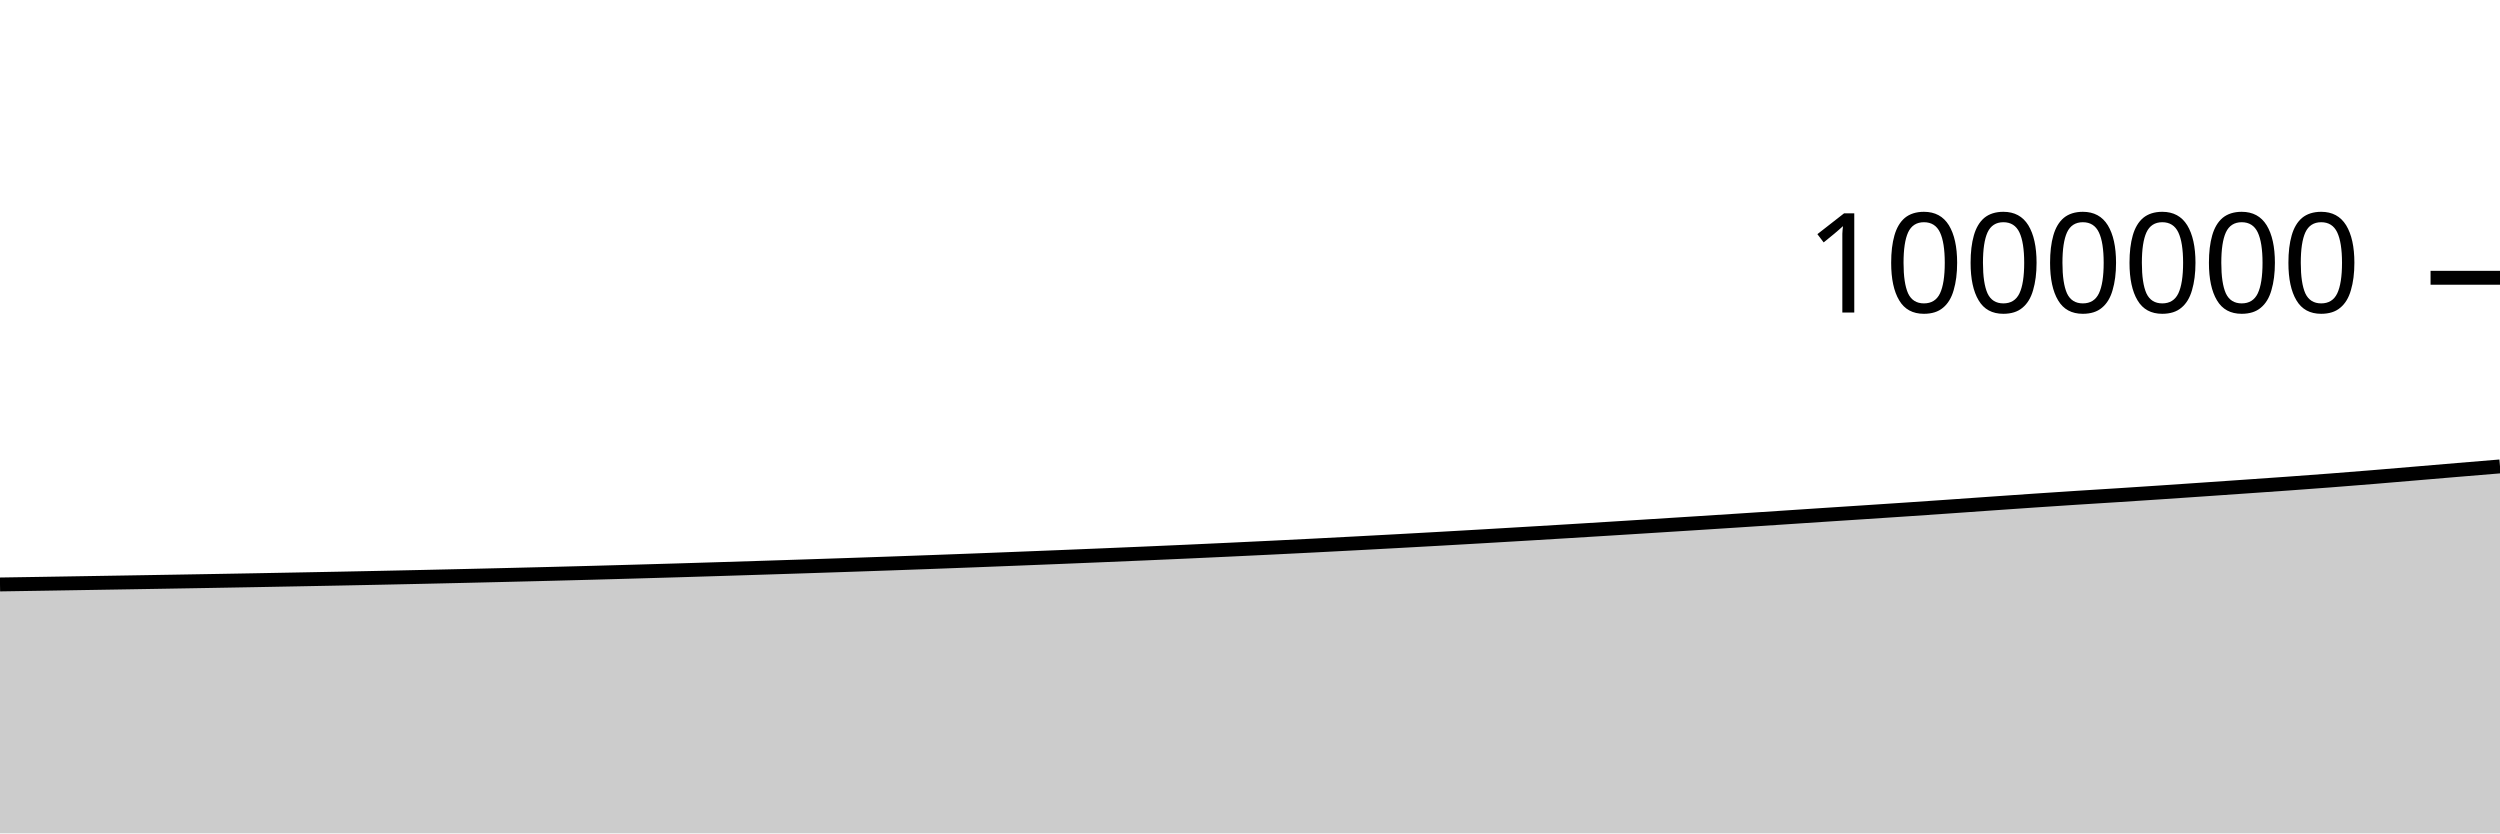
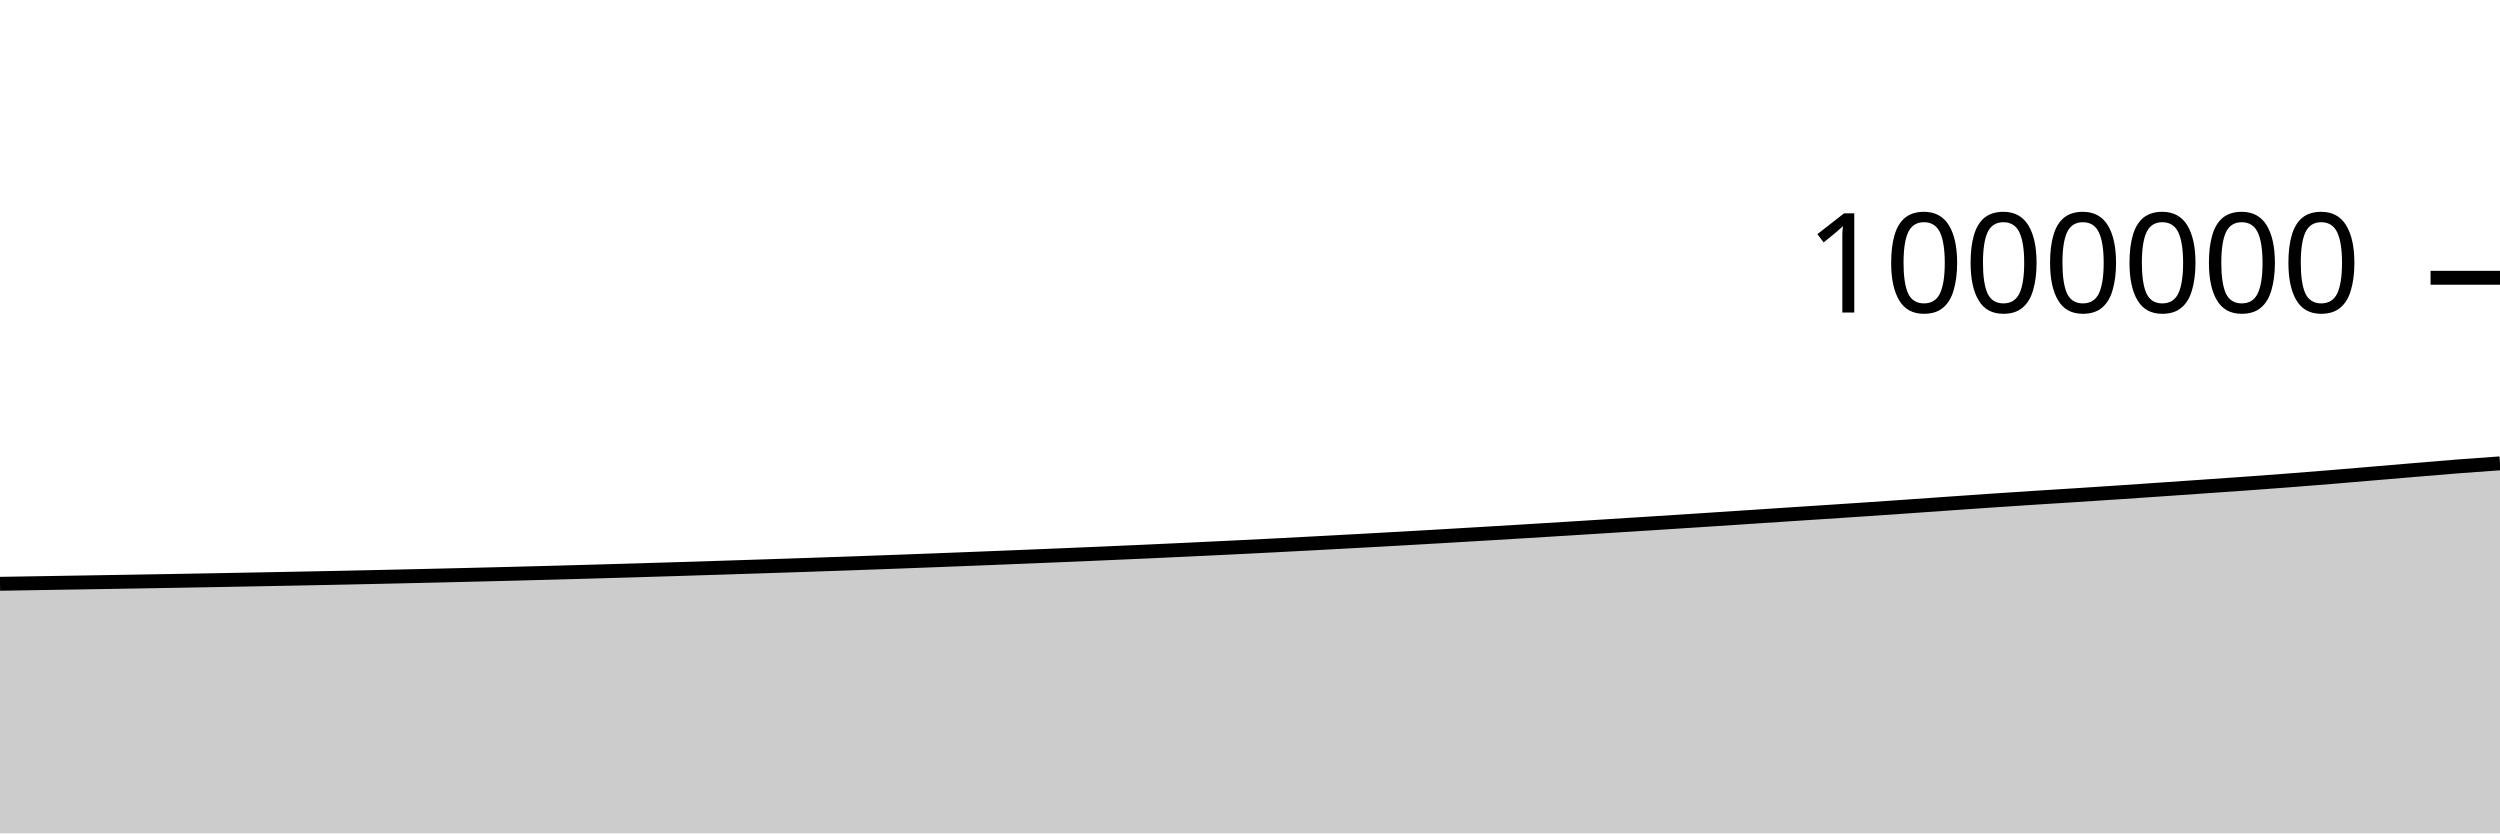
<svg xmlns="http://www.w3.org/2000/svg" viewBox="0 0 180 60">
  <g transform="translate(0,20)">
-     <path class="area" fill="rgba(0, 0, 0, 0.2)" d="M0,22.081C1.017,22.065,2.034,22.049,3.051,22.033C4.068,22.016,5.085,22,6.102,21.983C7.119,21.967,8.136,21.95,9.153,21.933C10.169,21.916,11.186,21.899,12.203,21.882C13.22,21.864,14.237,21.847,15.254,21.83C16.271,21.812,17.288,21.794,18.305,21.776C19.322,21.757,20.339,21.738,21.356,21.719C22.373,21.7,23.39,21.681,24.407,21.661C25.424,21.641,26.441,21.62,27.458,21.599C28.475,21.578,29.492,21.556,30.508,21.534C31.525,21.511,32.542,21.488,33.559,21.465C34.576,21.442,35.593,21.418,36.61,21.393C37.627,21.369,38.644,21.344,39.661,21.318C40.678,21.292,41.695,21.265,42.712,21.238C43.729,21.21,44.746,21.182,45.763,21.153C46.78,21.124,47.797,21.095,48.814,21.065C49.831,21.034,50.847,21.004,51.864,20.972C52.881,20.941,53.898,20.908,54.915,20.876C55.932,20.843,56.949,20.811,57.966,20.778C58.983,20.745,60,20.711,61.017,20.677C62.034,20.642,63.051,20.608,64.068,20.572C65.085,20.536,66.102,20.5,67.119,20.462C68.136,20.425,69.153,20.387,70.169,20.348C71.186,20.309,72.203,20.269,73.22,20.229C74.237,20.188,75.254,20.148,76.271,20.107C77.288,20.066,78.305,20.024,79.322,19.982C80.339,19.94,81.356,19.897,82.373,19.853C83.39,19.809,84.407,19.764,85.424,19.719C86.441,19.673,87.458,19.626,88.475,19.578C89.492,19.53,90.508,19.482,91.525,19.432C92.542,19.382,93.559,19.332,94.576,19.28C95.593,19.228,96.61,19.174,97.627,19.121C98.644,19.067,99.661,19.012,100.678,18.957C101.695,18.901,102.712,18.845,103.729,18.788C104.746,18.73,105.763,18.672,106.78,18.613C107.797,18.554,108.814,18.494,109.831,18.433C110.847,18.372,111.864,18.312,112.881,18.25C113.898,18.188,114.915,18.125,115.932,18.062C116.949,17.999,117.966,17.935,118.983,17.871C120,17.807,121.017,17.743,122.034,17.678C123.051,17.613,124.068,17.548,125.085,17.482C126.102,17.416,127.119,17.349,128.136,17.282C129.153,17.215,130.169,17.147,131.186,17.08C132.203,17.013,133.22,16.948,134.237,16.881C135.254,16.814,136.271,16.748,137.288,16.679C138.305,16.611,139.322,16.541,140.339,16.47C141.356,16.4,142.373,16.326,143.39,16.255C144.407,16.184,145.424,16.113,146.441,16.044C147.458,15.975,148.475,15.908,149.492,15.842C150.508,15.777,151.525,15.715,152.542,15.65C153.559,15.584,154.576,15.518,155.593,15.45C156.61,15.382,157.627,15.312,158.644,15.242C159.661,15.172,160.678,15.102,161.695,15.031C162.712,14.96,163.729,14.891,164.746,14.818C165.763,14.744,166.78,14.67,167.797,14.592C168.814,14.514,169.831,14.433,170.847,14.35C171.864,14.267,172.881,14.179,173.898,14.093C174.915,14.007,175.932,13.921,176.949,13.835C177.966,13.75,178.983,13.666,180,13.582L180,40C178.983,40,177.966,40,176.949,40C175.932,40,174.915,40,173.898,40C172.881,40,171.864,40,170.847,40C169.831,40,168.814,40,167.797,40C166.78,40,165.763,40,164.746,40C163.729,40,162.712,40,161.695,40C160.678,40,159.661,40,158.644,40C157.627,40,156.61,40,155.593,40C154.576,40,153.559,40,152.542,40C151.525,40,150.508,40,149.492,40C148.475,40,147.458,40,146.441,40C145.424,40,144.407,40,143.39,40C142.373,40,141.356,40,140.339,40C139.322,40,138.305,40,137.288,40C136.271,40,135.254,40,134.237,40C133.22,40,132.203,40,131.186,40C130.169,40,129.153,40,128.136,40C127.119,40,126.102,40,125.085,40C124.068,40,123.051,40,122.034,40C121.017,40,120,40,118.983,40C117.966,40,116.949,40,115.932,40C114.915,40,113.898,40,112.881,40C111.864,40,110.847,40,109.831,40C108.814,40,107.797,40,106.78,40C105.763,40,104.746,40,103.729,40C102.712,40,101.695,40,100.678,40C99.661,40,98.644,40,97.627,40C96.61,40,95.593,40,94.576,40C93.559,40,92.542,40,91.525,40C90.508,40,89.492,40,88.475,40C87.458,40,86.441,40,85.424,40C84.407,40,83.39,40,82.373,40C81.356,40,80.339,40,79.322,40C78.305,40,77.288,40,76.271,40C75.254,40,74.237,40,73.22,40C72.203,40,71.186,40,70.169,40C69.153,40,68.136,40,67.119,40C66.102,40,65.085,40,64.068,40C63.051,40,62.034,40,61.017,40C60,40,58.983,40,57.966,40C56.949,40,55.932,40,54.915,40C53.898,40,52.881,40,51.864,40C50.847,40,49.831,40,48.814,40C47.797,40,46.78,40,45.763,40C44.746,40,43.729,40,42.712,40C41.695,40,40.678,40,39.661,40C38.644,40,37.627,40,36.61,40C35.593,40,34.576,40,33.559,40C32.542,40,31.525,40,30.508,40C29.492,40,28.475,40,27.458,40C26.441,40,25.424,40,24.407,40C23.39,40,22.373,40,21.356,40C20.339,40,19.322,40,18.305,40C17.288,40,16.271,40,15.254,40C14.237,40,13.22,40,12.203,40C11.186,40,10.169,40,9.153,40C8.136,40,7.119,40,6.102,40C5.085,40,4.068,40,3.051,40C2.034,40,1.017,40,0,40Z" />
-     <path class="line" stroke="black" fill="none" d="M0,22.081C1.017,22.065,2.034,22.049,3.051,22.033C4.068,22.016,5.085,22,6.102,21.983C7.119,21.967,8.136,21.95,9.153,21.933C10.169,21.916,11.186,21.899,12.203,21.882C13.22,21.864,14.237,21.847,15.254,21.83C16.271,21.812,17.288,21.794,18.305,21.776C19.322,21.757,20.339,21.738,21.356,21.719C22.373,21.7,23.39,21.681,24.407,21.661C25.424,21.641,26.441,21.62,27.458,21.599C28.475,21.578,29.492,21.556,30.508,21.534C31.525,21.511,32.542,21.488,33.559,21.465C34.576,21.442,35.593,21.418,36.61,21.393C37.627,21.369,38.644,21.344,39.661,21.318C40.678,21.292,41.695,21.265,42.712,21.238C43.729,21.21,44.746,21.182,45.763,21.153C46.78,21.124,47.797,21.095,48.814,21.065C49.831,21.034,50.847,21.004,51.864,20.972C52.881,20.941,53.898,20.908,54.915,20.876C55.932,20.843,56.949,20.811,57.966,20.778C58.983,20.745,60,20.711,61.017,20.677C62.034,20.642,63.051,20.608,64.068,20.572C65.085,20.536,66.102,20.5,67.119,20.462C68.136,20.425,69.153,20.387,70.169,20.348C71.186,20.309,72.203,20.269,73.22,20.229C74.237,20.188,75.254,20.148,76.271,20.107C77.288,20.066,78.305,20.024,79.322,19.982C80.339,19.94,81.356,19.897,82.373,19.853C83.39,19.809,84.407,19.764,85.424,19.719C86.441,19.673,87.458,19.626,88.475,19.578C89.492,19.53,90.508,19.482,91.525,19.432C92.542,19.382,93.559,19.332,94.576,19.28C95.593,19.228,96.61,19.174,97.627,19.121C98.644,19.067,99.661,19.012,100.678,18.957C101.695,18.901,102.712,18.845,103.729,18.788C104.746,18.73,105.763,18.672,106.78,18.613C107.797,18.554,108.814,18.494,109.831,18.433C110.847,18.372,111.864,18.312,112.881,18.25C113.898,18.188,114.915,18.125,115.932,18.062C116.949,17.999,117.966,17.935,118.983,17.871C120,17.807,121.017,17.743,122.034,17.678C123.051,17.613,124.068,17.548,125.085,17.482C126.102,17.416,127.119,17.349,128.136,17.282C129.153,17.215,130.169,17.147,131.186,17.08C132.203,17.013,133.22,16.948,134.237,16.881C135.254,16.814,136.271,16.748,137.288,16.679C138.305,16.611,139.322,16.541,140.339,16.47C141.356,16.4,142.373,16.326,143.39,16.255C144.407,16.184,145.424,16.113,146.441,16.044C147.458,15.975,148.475,15.908,149.492,15.842C150.508,15.777,151.525,15.715,152.542,15.65C153.559,15.584,154.576,15.518,155.593,15.45C156.61,15.382,157.627,15.312,158.644,15.242C159.661,15.172,160.678,15.102,161.695,15.031C162.712,14.96,163.729,14.891,164.746,14.818C165.763,14.744,166.78,14.67,167.797,14.592C168.814,14.514,169.831,14.433,170.847,14.35C171.864,14.267,172.881,14.179,173.898,14.093C174.915,14.007,175.932,13.921,176.949,13.835C177.966,13.75,178.983,13.666,180,13.582" />
+     <path class="area" fill="rgba(0, 0, 0, 0.2)" d="M0,22.033C1.017,22.016,2.034,22,3.051,21.983C4.068,21.967,5.085,21.95,6.102,21.933C7.119,21.916,8.136,21.899,9.153,21.882C10.169,21.864,11.186,21.847,12.203,21.83C13.22,21.812,14.237,21.794,15.254,21.776C16.271,21.757,17.288,21.738,18.305,21.719C19.322,21.7,20.339,21.681,21.356,21.661C22.373,21.641,23.39,21.62,24.407,21.599C25.424,21.578,26.441,21.556,27.458,21.534C28.475,21.511,29.492,21.488,30.508,21.465C31.525,21.442,32.542,21.418,33.559,21.393C34.576,21.369,35.593,21.344,36.61,21.318C37.627,21.292,38.644,21.265,39.661,21.238C40.678,21.21,41.695,21.182,42.712,21.153C43.729,21.124,44.746,21.095,45.763,21.065C46.78,21.034,47.797,21.004,48.814,20.972C49.831,20.941,50.847,20.908,51.864,20.876C52.881,20.843,53.898,20.811,54.915,20.778C55.932,20.745,56.949,20.711,57.966,20.677C58.983,20.642,60,20.608,61.017,20.572C62.034,20.536,63.051,20.5,64.068,20.462C65.085,20.425,66.102,20.387,67.119,20.348C68.136,20.309,69.153,20.269,70.169,20.229C71.186,20.188,72.203,20.148,73.22,20.107C74.237,20.066,75.254,20.024,76.271,19.982C77.288,19.94,78.305,19.897,79.322,19.853C80.339,19.809,81.356,19.764,82.373,19.719C83.39,19.673,84.407,19.626,85.424,19.578C86.441,19.53,87.458,19.482,88.475,19.432C89.492,19.382,90.508,19.332,91.525,19.28C92.542,19.228,93.559,19.174,94.576,19.121C95.593,19.067,96.61,19.012,97.627,18.957C98.644,18.901,99.661,18.845,100.678,18.788C101.695,18.73,102.712,18.672,103.729,18.613C104.746,18.554,105.763,18.494,106.78,18.433C107.797,18.372,108.814,18.312,109.831,18.25C110.847,18.188,111.864,18.125,112.881,18.062C113.898,17.999,114.915,17.935,115.932,17.871C116.949,17.807,117.966,17.743,118.983,17.678C120,17.613,121.017,17.548,122.034,17.482C123.051,17.416,124.068,17.349,125.085,17.282C126.102,17.215,127.119,17.147,128.136,17.08C129.153,17.013,130.169,16.948,131.186,16.881C132.203,16.814,133.22,16.748,134.237,16.679C135.254,16.611,136.271,16.541,137.288,16.47C138.305,16.4,139.322,16.326,140.339,16.255C141.356,16.184,142.373,16.112,143.39,16.044C144.407,15.975,145.424,15.908,146.441,15.842C147.458,15.777,148.475,15.715,149.492,15.65C150.508,15.584,151.525,15.518,152.542,15.45C153.559,15.382,154.576,15.312,155.593,15.242C156.61,15.172,157.627,15.102,158.644,15.031C159.661,14.96,160.678,14.891,161.695,14.818C162.712,14.744,163.729,14.67,164.746,14.592C165.763,14.514,166.78,14.433,167.797,14.35C168.814,14.267,169.831,14.179,170.847,14.093C171.864,14.007,172.881,13.921,173.898,13.835C174.915,13.75,175.932,13.661,176.949,13.582C177.966,13.503,178.983,13.432,180,13.361L180,40C178.983,40,177.966,40,176.949,40C175.932,40,174.915,40,173.898,40C172.881,40,171.864,40,170.847,40C169.831,40,168.814,40,167.797,40C166.78,40,165.763,40,164.746,40C163.729,40,162.712,40,161.695,40C160.678,40,159.661,40,158.644,40C157.627,40,156.61,40,155.593,40C154.576,40,153.559,40,152.542,40C151.525,40,150.508,40,149.492,40C148.475,40,147.458,40,146.441,40C145.424,40,144.407,40,143.39,40C142.373,40,141.356,40,140.339,40C139.322,40,138.305,40,137.288,40C136.271,40,135.254,40,134.237,40C133.22,40,132.203,40,131.186,40C130.169,40,129.153,40,128.136,40C127.119,40,126.102,40,125.085,40C124.068,40,123.051,40,122.034,40C121.017,40,120,40,118.983,40C117.966,40,116.949,40,115.932,40C114.915,40,113.898,40,112.881,40C111.864,40,110.847,40,109.831,40C108.814,40,107.797,40,106.78,40C105.763,40,104.746,40,103.729,40C102.712,40,101.695,40,100.678,40C99.661,40,98.644,40,97.627,40C96.61,40,95.593,40,94.576,40C93.559,40,92.542,40,91.525,40C90.508,40,89.492,40,88.475,40C87.458,40,86.441,40,85.424,40C84.407,40,83.39,40,82.373,40C81.356,40,80.339,40,79.322,40C78.305,40,77.288,40,76.271,40C75.254,40,74.237,40,73.22,40C72.203,40,71.186,40,70.169,40C69.153,40,68.136,40,67.119,40C66.102,40,65.085,40,64.068,40C63.051,40,62.034,40,61.017,40C60,40,58.983,40,57.966,40C56.949,40,55.932,40,54.915,40C53.898,40,52.881,40,51.864,40C50.847,40,49.831,40,48.814,40C47.797,40,46.78,40,45.763,40C44.746,40,43.729,40,42.712,40C41.695,40,40.678,40,39.661,40C38.644,40,37.627,40,36.61,40C35.593,40,34.576,40,33.559,40C32.542,40,31.525,40,30.508,40C29.492,40,28.475,40,27.458,40C26.441,40,25.424,40,24.407,40C23.39,40,22.373,40,21.356,40C20.339,40,19.322,40,18.305,40C17.288,40,16.271,40,15.254,40C14.237,40,13.22,40,12.203,40C11.186,40,10.169,40,9.153,40C8.136,40,7.119,40,6.102,40C5.085,40,4.068,40,3.051,40C2.034,40,1.017,40,0,40Z" />
+     <path class="line" stroke="black" fill="none" d="M0,22.033C1.017,22.016,2.034,22,3.051,21.983C4.068,21.967,5.085,21.95,6.102,21.933C7.119,21.916,8.136,21.899,9.153,21.882C10.169,21.864,11.186,21.847,12.203,21.83C13.22,21.812,14.237,21.794,15.254,21.776C16.271,21.757,17.288,21.738,18.305,21.719C19.322,21.7,20.339,21.681,21.356,21.661C22.373,21.641,23.39,21.62,24.407,21.599C25.424,21.578,26.441,21.556,27.458,21.534C28.475,21.511,29.492,21.488,30.508,21.465C31.525,21.442,32.542,21.418,33.559,21.393C34.576,21.369,35.593,21.344,36.61,21.318C37.627,21.292,38.644,21.265,39.661,21.238C40.678,21.21,41.695,21.182,42.712,21.153C43.729,21.124,44.746,21.095,45.763,21.065C46.78,21.034,47.797,21.004,48.814,20.972C49.831,20.941,50.847,20.908,51.864,20.876C52.881,20.843,53.898,20.811,54.915,20.778C55.932,20.745,56.949,20.711,57.966,20.677C58.983,20.642,60,20.608,61.017,20.572C62.034,20.536,63.051,20.5,64.068,20.462C65.085,20.425,66.102,20.387,67.119,20.348C68.136,20.309,69.153,20.269,70.169,20.229C71.186,20.188,72.203,20.148,73.22,20.107C74.237,20.066,75.254,20.024,76.271,19.982C77.288,19.94,78.305,19.897,79.322,19.853C80.339,19.809,81.356,19.764,82.373,19.719C83.39,19.673,84.407,19.626,85.424,19.578C86.441,19.53,87.458,19.482,88.475,19.432C89.492,19.382,90.508,19.332,91.525,19.28C92.542,19.228,93.559,19.174,94.576,19.121C95.593,19.067,96.61,19.012,97.627,18.957C98.644,18.901,99.661,18.845,100.678,18.788C101.695,18.73,102.712,18.672,103.729,18.613C104.746,18.554,105.763,18.494,106.78,18.433C107.797,18.372,108.814,18.312,109.831,18.25C110.847,18.188,111.864,18.125,112.881,18.062C113.898,17.999,114.915,17.935,115.932,17.871C116.949,17.807,117.966,17.743,118.983,17.678C120,17.613,121.017,17.548,122.034,17.482C123.051,17.416,124.068,17.349,125.085,17.282C126.102,17.215,127.119,17.147,128.136,17.08C129.153,17.013,130.169,16.948,131.186,16.881C132.203,16.814,133.22,16.748,134.237,16.679C135.254,16.611,136.271,16.541,137.288,16.47C138.305,16.4,139.322,16.326,140.339,16.255C141.356,16.184,142.373,16.112,143.39,16.044C144.407,15.975,145.424,15.908,146.441,15.842C147.458,15.777,148.475,15.715,149.492,15.65C150.508,15.584,151.525,15.518,152.542,15.45C153.559,15.382,154.576,15.312,155.593,15.242C156.61,15.172,157.627,15.102,158.644,15.031C159.661,14.96,160.678,14.891,161.695,14.818C162.712,14.744,163.729,14.67,164.746,14.592C165.763,14.514,166.78,14.433,167.797,14.35C168.814,14.267,169.831,14.179,170.847,14.093C171.864,14.007,172.881,13.921,173.898,13.835C174.915,13.75,175.932,13.661,176.949,13.582C177.966,13.503,178.983,13.432,180,13.361" />
    <path class="axis-ceiling" stroke-width="1" stroke="black" fill="none" d="M175,0L180,0" />
    <text class="axis-ceiling-label" font-family="sans-serif" text-anchor="end" font-size="10px" x="170" y="2.5">1000000</text>
  </g>
</svg>
